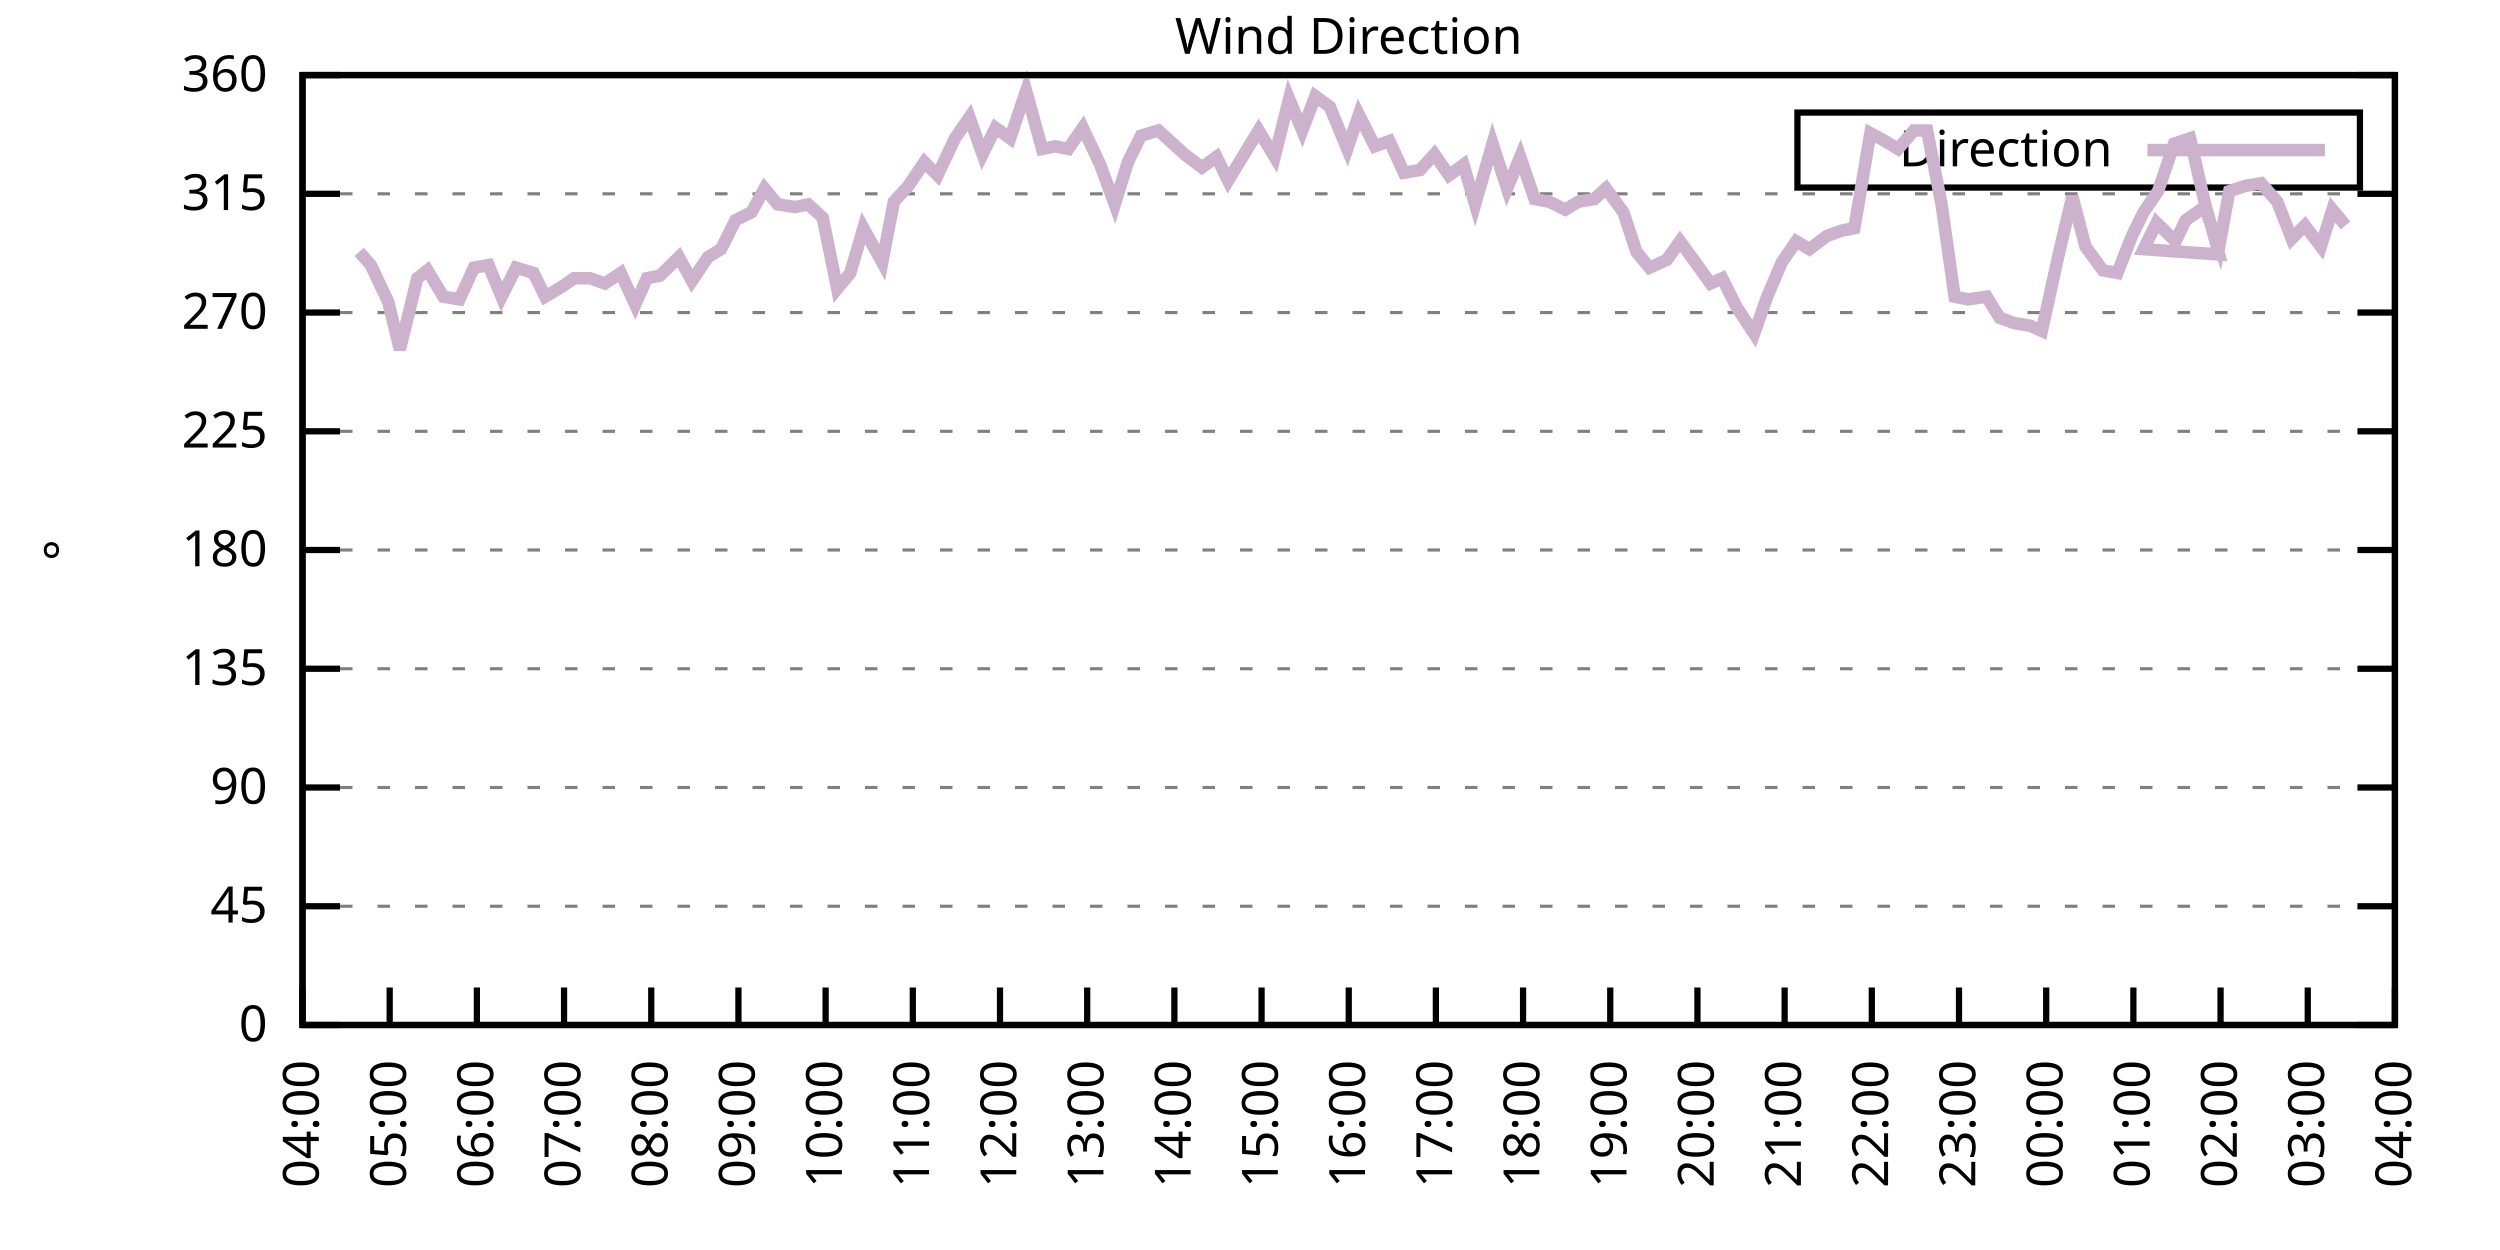
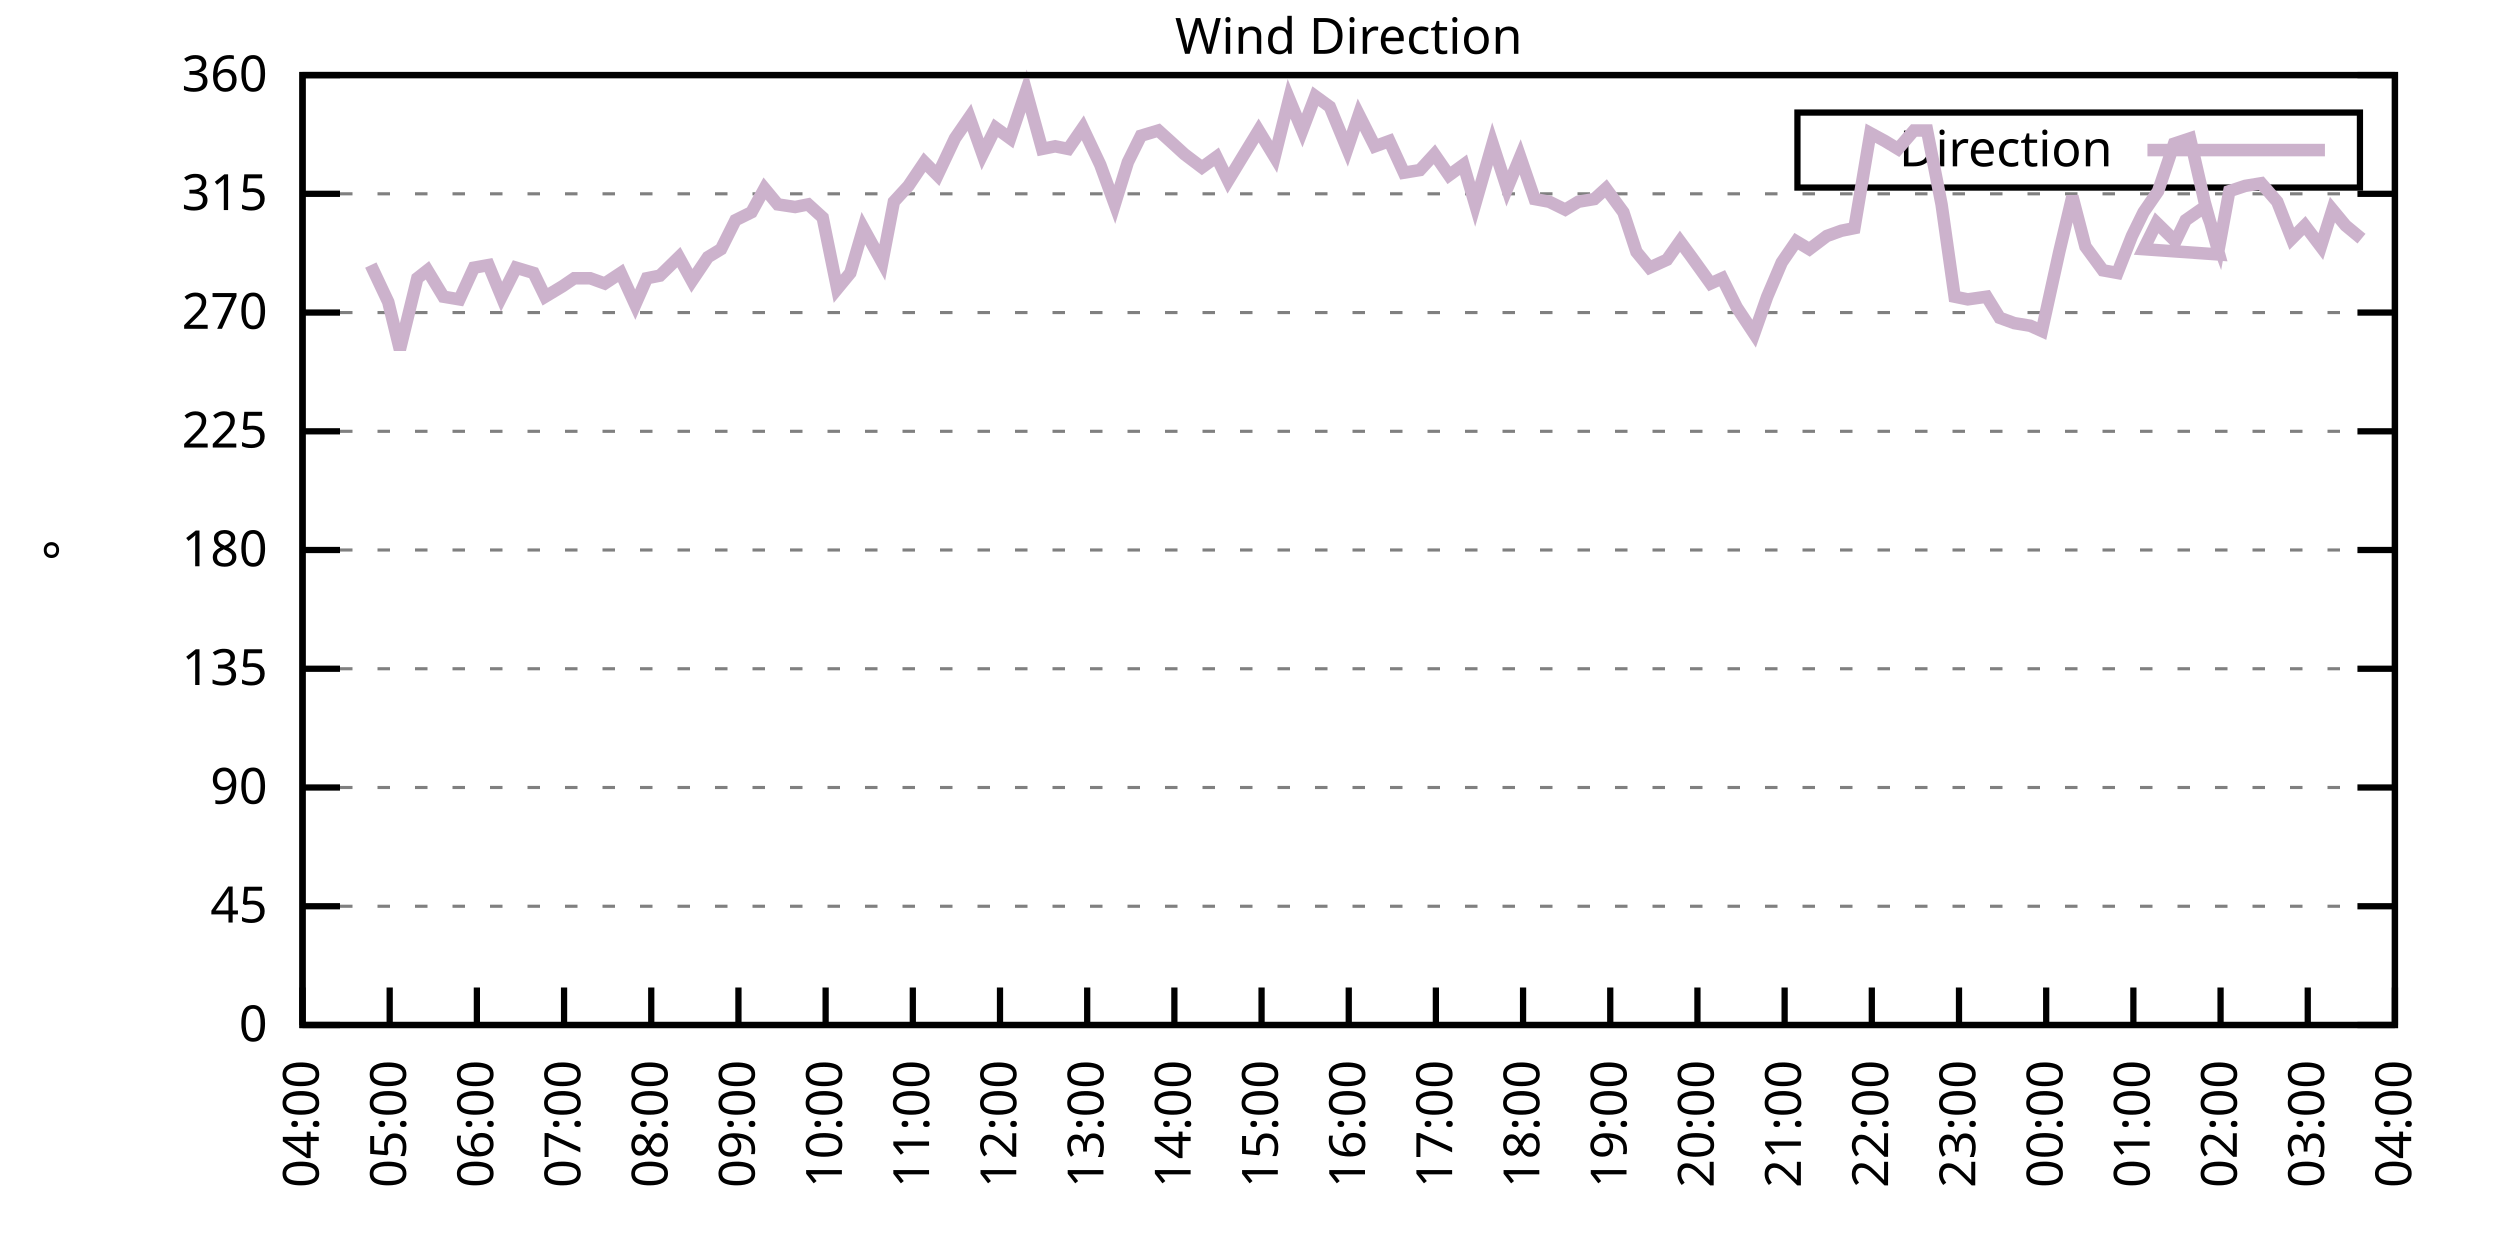
<svg xmlns="http://www.w3.org/2000/svg" xmlns:xlink="http://www.w3.org/1999/xlink" width="400" height="200" viewBox="0 0 400 200">
  <g id="gnuplot_canvas">
    <rect x="0" y="0" width="400" height="200" fill="none" />
    <defs>
      <circle id="gpDot" r="0.5" stroke-width="0.5" stroke="currentColor" />
      <path id="gpPt0" stroke-width="0.333" stroke="currentColor" d="M-1,0 h2 M0,-1 v2" />
      <path id="gpPt1" stroke-width="0.333" stroke="currentColor" d="M-1,-1 L1,1 M1,-1 L-1,1" />
      <path id="gpPt2" stroke-width="0.333" stroke="currentColor" d="M-1,0 L1,0 M0,-1 L0,1 M-1,-1 L1,1 M-1,1 L1,-1" />
      <rect id="gpPt3" stroke-width="0.333" stroke="currentColor" x="-1" y="-1" width="2" height="2" />
      <rect id="gpPt4" stroke-width="0.333" stroke="currentColor" fill="currentColor" x="-1" y="-1" width="2" height="2" />
      <circle id="gpPt5" stroke-width="0.333" stroke="currentColor" cx="0" cy="0" r="1" />
      <use xlink:href="#gpPt5" id="gpPt6" fill="currentColor" stroke="none" />
      <path id="gpPt7" stroke-width="0.333" stroke="currentColor" d="M0,-1.33 L-1.33,0.67 L1.33,0.67 z" />
      <use xlink:href="#gpPt7" id="gpPt8" fill="currentColor" stroke="none" />
      <use xlink:href="#gpPt7" id="gpPt9" stroke="currentColor" transform="rotate(180)" />
      <use xlink:href="#gpPt9" id="gpPt10" fill="currentColor" stroke="none" />
      <use xlink:href="#gpPt3" id="gpPt11" stroke="currentColor" transform="rotate(45)" />
      <use xlink:href="#gpPt11" id="gpPt12" fill="currentColor" stroke="none" />
      <path id="gpPt13" stroke-width="0.333" stroke="currentColor" d="M0,1.330 L1.265,0.411 L0.782,-1.067 L-0.782,-1.076 L-1.265,0.411 z" />
      <use xlink:href="#gpPt13" id="gpPt14" fill="currentColor" stroke="none" />
      <filter id="textbox" filterUnits="objectBoundingBox" x="0" y="0" height="1" width="1">
        <feFlood flood-color="white" flood-opacity="1" result="bgnd" />
        <feComposite in="SourceGraphic" in2="bgnd" operator="atop" />
      </filter>
      <filter id="greybox" filterUnits="objectBoundingBox" x="0" y="0" height="1" width="1">
        <feFlood flood-color="lightgrey" flood-opacity="1" result="grey" />
        <feComposite in="SourceGraphic" in2="grey" operator="atop" />
      </filter>
    </defs>
    <g fill="none" color="white" stroke="currentColor" stroke-width="1.00" stroke-linecap="butt" stroke-linejoin="miter">
</g>
    <g fill="none" color="black" stroke="currentColor" stroke-width="1.00" stroke-linecap="butt" stroke-linejoin="miter">
      <g stroke="none" shape-rendering="crispEdges">
        <polygon fill="rgb(255, 255, 255)" points="48.40,164.00 383.18,164.00 383.18,12.02 48.40,12.02 " />
      </g>
    </g>
    <g fill="none" color="black" stroke="currentColor" stroke-width="1.00" stroke-linecap="butt" stroke-linejoin="miter">
</g>
    <g fill="none" color="black" stroke="black" stroke-width="0.50" stroke-linecap="butt" stroke-linejoin="miter">
</g>
    <g fill="none" color="gray" stroke="currentColor" stroke-width="0.50" stroke-linecap="butt" stroke-linejoin="miter">
      <path stroke="gray" stroke-dasharray="2,4" class="gridline" d="M48.40,164.00 L383.19,164.00  " />
    </g>
    <g fill="none" color="gray" stroke="gray" stroke-width="1.00" stroke-linecap="butt" stroke-linejoin="miter">
</g>
    <g fill="none" color="black" stroke="currentColor" stroke-width="1.00" stroke-linecap="butt" stroke-linejoin="miter">
      <path stroke="black" d="M48.40,164.00 L54.40,164.00 M383.19,164.00 L377.19,164.00  " />
      <g transform="translate(42.80,166.60)" stroke="none" fill="black" font-family="Sans" font-size="8.00" text-anchor="end">
        <text>
          <tspan font-family="Sans"> 0</tspan>
        </text>
      </g>
    </g>
    <g fill="none" color="black" stroke="currentColor" stroke-width="1.00" stroke-linecap="butt" stroke-linejoin="miter">
</g>
    <g fill="none" color="black" stroke="black" stroke-width="0.50" stroke-linecap="butt" stroke-linejoin="miter">
</g>
    <g fill="none" color="gray" stroke="currentColor" stroke-width="0.50" stroke-linecap="butt" stroke-linejoin="miter">
      <path stroke="gray" stroke-dasharray="2,4" class="gridline" d="M48.40,145.00 L383.19,145.00  " />
    </g>
    <g fill="none" color="gray" stroke="gray" stroke-width="1.00" stroke-linecap="butt" stroke-linejoin="miter">
</g>
    <g fill="none" color="black" stroke="currentColor" stroke-width="1.00" stroke-linecap="butt" stroke-linejoin="miter">
      <path stroke="black" d="M48.40,145.00 L54.40,145.00 M383.19,145.00 L377.19,145.00  " />
      <g transform="translate(42.80,147.60)" stroke="none" fill="black" font-family="Sans" font-size="8.00" text-anchor="end">
        <text>
          <tspan font-family="Sans"> 45</tspan>
        </text>
      </g>
    </g>
    <g fill="none" color="black" stroke="currentColor" stroke-width="1.00" stroke-linecap="butt" stroke-linejoin="miter">
</g>
    <g fill="none" color="black" stroke="black" stroke-width="0.50" stroke-linecap="butt" stroke-linejoin="miter">
</g>
    <g fill="none" color="gray" stroke="currentColor" stroke-width="0.50" stroke-linecap="butt" stroke-linejoin="miter">
      <path stroke="gray" stroke-dasharray="2,4" class="gridline" d="M48.40,126.00 L383.19,126.00  " />
    </g>
    <g fill="none" color="gray" stroke="gray" stroke-width="1.00" stroke-linecap="butt" stroke-linejoin="miter">
</g>
    <g fill="none" color="black" stroke="currentColor" stroke-width="1.00" stroke-linecap="butt" stroke-linejoin="miter">
      <path stroke="black" d="M48.40,126.00 L54.40,126.00 M383.19,126.00 L377.19,126.00  " />
      <g transform="translate(42.80,128.60)" stroke="none" fill="black" font-family="Sans" font-size="8.00" text-anchor="end">
        <text>
          <tspan font-family="Sans"> 90</tspan>
        </text>
      </g>
    </g>
    <g fill="none" color="black" stroke="currentColor" stroke-width="1.00" stroke-linecap="butt" stroke-linejoin="miter">
</g>
    <g fill="none" color="black" stroke="black" stroke-width="0.50" stroke-linecap="butt" stroke-linejoin="miter">
</g>
    <g fill="none" color="gray" stroke="currentColor" stroke-width="0.50" stroke-linecap="butt" stroke-linejoin="miter">
      <path stroke="gray" stroke-dasharray="2,4" class="gridline" d="M48.40,107.00 L383.19,107.00  " />
    </g>
    <g fill="none" color="gray" stroke="gray" stroke-width="1.00" stroke-linecap="butt" stroke-linejoin="miter">
</g>
    <g fill="none" color="black" stroke="currentColor" stroke-width="1.00" stroke-linecap="butt" stroke-linejoin="miter">
      <path stroke="black" d="M48.40,107.00 L54.40,107.00 M383.19,107.00 L377.19,107.00  " />
      <g transform="translate(42.80,109.60)" stroke="none" fill="black" font-family="Sans" font-size="8.00" text-anchor="end">
        <text>
          <tspan font-family="Sans"> 135</tspan>
        </text>
      </g>
    </g>
    <g fill="none" color="black" stroke="currentColor" stroke-width="1.00" stroke-linecap="butt" stroke-linejoin="miter">
</g>
    <g fill="none" color="black" stroke="black" stroke-width="0.50" stroke-linecap="butt" stroke-linejoin="miter">
</g>
    <g fill="none" color="gray" stroke="currentColor" stroke-width="0.50" stroke-linecap="butt" stroke-linejoin="miter">
      <path stroke="gray" stroke-dasharray="2,4" class="gridline" d="M48.40,88.00 L383.19,88.00  " />
    </g>
    <g fill="none" color="gray" stroke="gray" stroke-width="1.00" stroke-linecap="butt" stroke-linejoin="miter">
</g>
    <g fill="none" color="black" stroke="currentColor" stroke-width="1.00" stroke-linecap="butt" stroke-linejoin="miter">
      <path stroke="black" d="M48.40,88.00 L54.40,88.00 M383.19,88.00 L377.19,88.00  " />
      <g transform="translate(42.80,90.60)" stroke="none" fill="black" font-family="Sans" font-size="8.00" text-anchor="end">
        <text>
          <tspan font-family="Sans"> 180</tspan>
        </text>
      </g>
    </g>
    <g fill="none" color="black" stroke="currentColor" stroke-width="1.00" stroke-linecap="butt" stroke-linejoin="miter">
</g>
    <g fill="none" color="black" stroke="black" stroke-width="0.50" stroke-linecap="butt" stroke-linejoin="miter">
</g>
    <g fill="none" color="gray" stroke="currentColor" stroke-width="0.50" stroke-linecap="butt" stroke-linejoin="miter">
      <path stroke="gray" stroke-dasharray="2,4" class="gridline" d="M48.40,69.01 L383.19,69.01  " />
    </g>
    <g fill="none" color="gray" stroke="gray" stroke-width="1.00" stroke-linecap="butt" stroke-linejoin="miter">
</g>
    <g fill="none" color="black" stroke="currentColor" stroke-width="1.00" stroke-linecap="butt" stroke-linejoin="miter">
      <path stroke="black" d="M48.40,69.01 L54.40,69.01 M383.19,69.01 L377.19,69.01  " />
      <g transform="translate(42.80,71.61)" stroke="none" fill="black" font-family="Sans" font-size="8.00" text-anchor="end">
        <text>
          <tspan font-family="Sans"> 225</tspan>
        </text>
      </g>
    </g>
    <g fill="none" color="black" stroke="currentColor" stroke-width="1.00" stroke-linecap="butt" stroke-linejoin="miter">
</g>
    <g fill="none" color="black" stroke="black" stroke-width="0.50" stroke-linecap="butt" stroke-linejoin="miter">
</g>
    <g fill="none" color="gray" stroke="currentColor" stroke-width="0.50" stroke-linecap="butt" stroke-linejoin="miter">
      <path stroke="gray" stroke-dasharray="2,4" class="gridline" d="M48.40,50.01 L383.19,50.01  " />
    </g>
    <g fill="none" color="gray" stroke="gray" stroke-width="1.00" stroke-linecap="butt" stroke-linejoin="miter">
</g>
    <g fill="none" color="black" stroke="currentColor" stroke-width="1.00" stroke-linecap="butt" stroke-linejoin="miter">
      <path stroke="black" d="M48.40,50.01 L54.40,50.01 M383.19,50.01 L377.19,50.01  " />
      <g transform="translate(42.80,52.61)" stroke="none" fill="black" font-family="Sans" font-size="8.00" text-anchor="end">
        <text>
          <tspan font-family="Sans"> 270</tspan>
        </text>
      </g>
    </g>
    <g fill="none" color="black" stroke="currentColor" stroke-width="1.00" stroke-linecap="butt" stroke-linejoin="miter">
</g>
    <g fill="none" color="black" stroke="black" stroke-width="0.50" stroke-linecap="butt" stroke-linejoin="miter">
</g>
    <g fill="none" color="gray" stroke="currentColor" stroke-width="0.50" stroke-linecap="butt" stroke-linejoin="miter">
      <path stroke="gray" stroke-dasharray="2,4" class="gridline" d="M48.40,31.01 L383.19,31.01  " />
    </g>
    <g fill="none" color="gray" stroke="gray" stroke-width="1.00" stroke-linecap="butt" stroke-linejoin="miter">
</g>
    <g fill="none" color="black" stroke="currentColor" stroke-width="1.00" stroke-linecap="butt" stroke-linejoin="miter">
      <path stroke="black" d="M48.40,31.01 L54.40,31.01 M383.19,31.01 L377.19,31.01  " />
      <g transform="translate(42.80,33.61)" stroke="none" fill="black" font-family="Sans" font-size="8.00" text-anchor="end">
        <text>
          <tspan font-family="Sans"> 315</tspan>
        </text>
      </g>
    </g>
    <g fill="none" color="black" stroke="currentColor" stroke-width="1.00" stroke-linecap="butt" stroke-linejoin="miter">
</g>
    <g fill="none" color="black" stroke="black" stroke-width="0.50" stroke-linecap="butt" stroke-linejoin="miter">
</g>
    <g fill="none" color="gray" stroke="currentColor" stroke-width="0.50" stroke-linecap="butt" stroke-linejoin="miter">
      <path stroke="gray" stroke-dasharray="2,4" class="gridline" d="M48.40,12.01 L383.19,12.01  " />
    </g>
    <g fill="none" color="gray" stroke="gray" stroke-width="1.00" stroke-linecap="butt" stroke-linejoin="miter">
</g>
    <g fill="none" color="black" stroke="currentColor" stroke-width="1.00" stroke-linecap="butt" stroke-linejoin="miter">
      <path stroke="black" d="M48.40,12.01 L54.40,12.01 M383.19,12.01 L377.19,12.01  " />
      <g transform="translate(42.80,14.61)" stroke="none" fill="black" font-family="Sans" font-size="8.00" text-anchor="end">
        <text>
          <tspan font-family="Sans"> 360</tspan>
        </text>
      </g>
    </g>
    <g fill="none" color="black" stroke="currentColor" stroke-width="1.00" stroke-linecap="butt" stroke-linejoin="miter">
      <path stroke="black" d="M48.40,164.00 L48.40,158.00  " />
      <g transform="translate(51.00,169.60) rotate(270.00)" stroke="none" fill="black" font-family="Sans" font-size="8.00" text-anchor="end">
        <text>
          <tspan font-family="Sans">04:00</tspan>
        </text>
      </g>
    </g>
    <g fill="none" color="black" stroke="currentColor" stroke-width="1.00" stroke-linecap="butt" stroke-linejoin="miter">
      <path stroke="black" d="M62.35,164.00 L62.35,158.00  " />
      <g transform="translate(64.95,169.60) rotate(270.00)" stroke="none" fill="black" font-family="Sans" font-size="8.00" text-anchor="end">
        <text>
          <tspan font-family="Sans">05:00</tspan>
        </text>
      </g>
    </g>
    <g fill="none" color="black" stroke="currentColor" stroke-width="1.00" stroke-linecap="butt" stroke-linejoin="miter">
      <path stroke="black" d="M76.30,164.00 L76.30,158.00  " />
      <g transform="translate(78.90,169.60) rotate(270.00)" stroke="none" fill="black" font-family="Sans" font-size="8.00" text-anchor="end">
        <text>
          <tspan font-family="Sans">06:00</tspan>
        </text>
      </g>
    </g>
    <g fill="none" color="black" stroke="currentColor" stroke-width="1.00" stroke-linecap="butt" stroke-linejoin="miter">
      <path stroke="black" d="M90.25,164.00 L90.25,158.00  " />
      <g transform="translate(92.85,169.60) rotate(270.00)" stroke="none" fill="black" font-family="Sans" font-size="8.00" text-anchor="end">
        <text>
          <tspan font-family="Sans">07:00</tspan>
        </text>
      </g>
    </g>
    <g fill="none" color="black" stroke="currentColor" stroke-width="1.00" stroke-linecap="butt" stroke-linejoin="miter">
      <path stroke="black" d="M104.20,164.00 L104.20,158.00  " />
      <g transform="translate(106.80,169.60) rotate(270.00)" stroke="none" fill="black" font-family="Sans" font-size="8.00" text-anchor="end">
        <text>
          <tspan font-family="Sans">08:00</tspan>
        </text>
      </g>
    </g>
    <g fill="none" color="black" stroke="currentColor" stroke-width="1.00" stroke-linecap="butt" stroke-linejoin="miter">
      <path stroke="black" d="M118.15,164.00 L118.15,158.00  " />
      <g transform="translate(120.75,169.60) rotate(270.00)" stroke="none" fill="black" font-family="Sans" font-size="8.00" text-anchor="end">
        <text>
          <tspan font-family="Sans">09:00</tspan>
        </text>
      </g>
    </g>
    <g fill="none" color="black" stroke="currentColor" stroke-width="1.00" stroke-linecap="butt" stroke-linejoin="miter">
      <path stroke="black" d="M132.10,164.00 L132.10,158.00  " />
      <g transform="translate(134.70,169.60) rotate(270.00)" stroke="none" fill="black" font-family="Sans" font-size="8.00" text-anchor="end">
        <text>
          <tspan font-family="Sans">10:00</tspan>
        </text>
      </g>
    </g>
    <g fill="none" color="black" stroke="currentColor" stroke-width="1.00" stroke-linecap="butt" stroke-linejoin="miter">
      <path stroke="black" d="M146.05,164.00 L146.05,158.00  " />
      <g transform="translate(148.65,169.60) rotate(270.00)" stroke="none" fill="black" font-family="Sans" font-size="8.00" text-anchor="end">
        <text>
          <tspan font-family="Sans">11:00</tspan>
        </text>
      </g>
    </g>
    <g fill="none" color="black" stroke="currentColor" stroke-width="1.00" stroke-linecap="butt" stroke-linejoin="miter">
      <path stroke="black" d="M160.00,164.00 L160.00,158.00  " />
      <g transform="translate(162.60,169.60) rotate(270.00)" stroke="none" fill="black" font-family="Sans" font-size="8.00" text-anchor="end">
        <text>
          <tspan font-family="Sans">12:00</tspan>
        </text>
      </g>
    </g>
    <g fill="none" color="black" stroke="currentColor" stroke-width="1.00" stroke-linecap="butt" stroke-linejoin="miter">
      <path stroke="black" d="M173.95,164.00 L173.95,158.00  " />
      <g transform="translate(176.55,169.60) rotate(270.00)" stroke="none" fill="black" font-family="Sans" font-size="8.00" text-anchor="end">
        <text>
          <tspan font-family="Sans">13:00</tspan>
        </text>
      </g>
    </g>
    <g fill="none" color="black" stroke="currentColor" stroke-width="1.00" stroke-linecap="butt" stroke-linejoin="miter">
      <path stroke="black" d="M187.90,164.00 L187.90,158.00  " />
      <g transform="translate(190.50,169.60) rotate(270.00)" stroke="none" fill="black" font-family="Sans" font-size="8.00" text-anchor="end">
        <text>
          <tspan font-family="Sans">14:00</tspan>
        </text>
      </g>
    </g>
    <g fill="none" color="black" stroke="currentColor" stroke-width="1.00" stroke-linecap="butt" stroke-linejoin="miter">
      <path stroke="black" d="M201.85,164.00 L201.85,158.00  " />
      <g transform="translate(204.45,169.60) rotate(270.00)" stroke="none" fill="black" font-family="Sans" font-size="8.00" text-anchor="end">
        <text>
          <tspan font-family="Sans">15:00</tspan>
        </text>
      </g>
    </g>
    <g fill="none" color="black" stroke="currentColor" stroke-width="1.00" stroke-linecap="butt" stroke-linejoin="miter">
      <path stroke="black" d="M215.80,164.00 L215.80,158.00  " />
      <g transform="translate(218.40,169.60) rotate(270.00)" stroke="none" fill="black" font-family="Sans" font-size="8.00" text-anchor="end">
        <text>
          <tspan font-family="Sans">16:00</tspan>
        </text>
      </g>
    </g>
    <g fill="none" color="black" stroke="currentColor" stroke-width="1.00" stroke-linecap="butt" stroke-linejoin="miter">
      <path stroke="black" d="M229.74,164.00 L229.74,158.00  " />
      <g transform="translate(232.34,169.60) rotate(270.00)" stroke="none" fill="black" font-family="Sans" font-size="8.00" text-anchor="end">
        <text>
          <tspan font-family="Sans">17:00</tspan>
        </text>
      </g>
    </g>
    <g fill="none" color="black" stroke="currentColor" stroke-width="1.00" stroke-linecap="butt" stroke-linejoin="miter">
      <path stroke="black" d="M243.69,164.00 L243.69,158.00  " />
      <g transform="translate(246.29,169.60) rotate(270.00)" stroke="none" fill="black" font-family="Sans" font-size="8.00" text-anchor="end">
        <text>
          <tspan font-family="Sans">18:00</tspan>
        </text>
      </g>
    </g>
    <g fill="none" color="black" stroke="currentColor" stroke-width="1.00" stroke-linecap="butt" stroke-linejoin="miter">
      <path stroke="black" d="M257.64,164.00 L257.64,158.00  " />
      <g transform="translate(260.24,169.60) rotate(270.00)" stroke="none" fill="black" font-family="Sans" font-size="8.00" text-anchor="end">
        <text>
          <tspan font-family="Sans">19:00</tspan>
        </text>
      </g>
    </g>
    <g fill="none" color="black" stroke="currentColor" stroke-width="1.00" stroke-linecap="butt" stroke-linejoin="miter">
      <path stroke="black" d="M271.59,164.00 L271.59,158.00  " />
      <g transform="translate(274.19,169.60) rotate(270.00)" stroke="none" fill="black" font-family="Sans" font-size="8.00" text-anchor="end">
        <text>
          <tspan font-family="Sans">20:00</tspan>
        </text>
      </g>
    </g>
    <g fill="none" color="black" stroke="currentColor" stroke-width="1.00" stroke-linecap="butt" stroke-linejoin="miter">
      <path stroke="black" d="M285.54,164.00 L285.54,158.00  " />
      <g transform="translate(288.14,169.60) rotate(270.00)" stroke="none" fill="black" font-family="Sans" font-size="8.00" text-anchor="end">
        <text>
          <tspan font-family="Sans">21:00</tspan>
        </text>
      </g>
    </g>
    <g fill="none" color="black" stroke="currentColor" stroke-width="1.00" stroke-linecap="butt" stroke-linejoin="miter">
      <path stroke="black" d="M299.49,164.00 L299.49,158.00  " />
      <g transform="translate(302.09,169.60) rotate(270.00)" stroke="none" fill="black" font-family="Sans" font-size="8.00" text-anchor="end">
        <text>
          <tspan font-family="Sans">22:00</tspan>
        </text>
      </g>
    </g>
    <g fill="none" color="black" stroke="currentColor" stroke-width="1.00" stroke-linecap="butt" stroke-linejoin="miter">
      <path stroke="black" d="M313.44,164.00 L313.44,158.00  " />
      <g transform="translate(316.04,169.60) rotate(270.00)" stroke="none" fill="black" font-family="Sans" font-size="8.00" text-anchor="end">
        <text>
          <tspan font-family="Sans">23:00</tspan>
        </text>
      </g>
    </g>
    <g fill="none" color="black" stroke="currentColor" stroke-width="1.00" stroke-linecap="butt" stroke-linejoin="miter">
      <path stroke="black" d="M327.39,164.00 L327.39,158.00  " />
      <g transform="translate(329.99,169.60) rotate(270.00)" stroke="none" fill="black" font-family="Sans" font-size="8.00" text-anchor="end">
        <text>
          <tspan font-family="Sans">00:00</tspan>
        </text>
      </g>
    </g>
    <g fill="none" color="black" stroke="currentColor" stroke-width="1.00" stroke-linecap="butt" stroke-linejoin="miter">
      <path stroke="black" d="M341.34,164.00 L341.34,158.00  " />
      <g transform="translate(343.94,169.60) rotate(270.00)" stroke="none" fill="black" font-family="Sans" font-size="8.00" text-anchor="end">
        <text>
          <tspan font-family="Sans">01:00</tspan>
        </text>
      </g>
    </g>
    <g fill="none" color="black" stroke="currentColor" stroke-width="1.00" stroke-linecap="butt" stroke-linejoin="miter">
      <path stroke="black" d="M355.29,164.00 L355.29,158.00  " />
      <g transform="translate(357.89,169.60) rotate(270.00)" stroke="none" fill="black" font-family="Sans" font-size="8.00" text-anchor="end">
        <text>
          <tspan font-family="Sans">02:00</tspan>
        </text>
      </g>
    </g>
    <g fill="none" color="black" stroke="currentColor" stroke-width="1.00" stroke-linecap="butt" stroke-linejoin="miter">
      <path stroke="black" d="M369.24,164.00 L369.24,158.00  " />
      <g transform="translate(371.84,169.60) rotate(270.00)" stroke="none" fill="black" font-family="Sans" font-size="8.00" text-anchor="end">
        <text>
          <tspan font-family="Sans">03:00</tspan>
        </text>
      </g>
    </g>
    <g fill="none" color="black" stroke="currentColor" stroke-width="1.00" stroke-linecap="butt" stroke-linejoin="miter">
      <path stroke="black" d="M383.19,164.00 L383.19,158.00  " />
      <g transform="translate(385.79,169.60) rotate(270.00)" stroke="none" fill="black" font-family="Sans" font-size="8.00" text-anchor="end">
        <text>
          <tspan font-family="Sans">04:00</tspan>
        </text>
      </g>
    </g>
    <g fill="none" color="black" stroke="currentColor" stroke-width="1.00" stroke-linecap="butt" stroke-linejoin="miter">
</g>
    <g fill="none" color="black" stroke="currentColor" stroke-width="1.00" stroke-linecap="butt" stroke-linejoin="miter">
      <path stroke="black" d="M48.40,12.01 L48.40,164.00 L383.19,164.00 L383.19,12.01 L48.40,12.01 Z  " />
    </g>
    <g fill="none" color="black" stroke="currentColor" stroke-width="1.00" stroke-linecap="butt" stroke-linejoin="miter">
</g>
    <g fill="none" color="black" stroke="currentColor" stroke-width="1.00" stroke-linecap="butt" stroke-linejoin="miter">
      <path stroke="black" d="M287.59,30.01 L287.59,18.01 L377.59,18.01 L377.59,30.01 L287.59,30.01 Z  " />
    </g>
    <g id="Wind_direction_plot_1">
      <g fill="none" color="white" stroke="black" stroke-width="2.00" stroke-linecap="butt" stroke-linejoin="miter">
</g>
      <g fill="none" color="black" stroke="currentColor" stroke-width="2.00" stroke-linecap="butt" stroke-linejoin="miter">
        <g transform="translate(337.99,26.61)" stroke="none" fill="black" font-family="Sans" font-size="8.00" text-anchor="end">
          <text>
            <tspan font-family="Sans">Direction</tspan>
          </text>
        </g>
      </g>
      <g fill="none" color="black" stroke="currentColor" stroke-width="2.00" stroke-linecap="butt" stroke-linejoin="miter">
-         <path stroke="rgb(204, 178, 204)" d="M343.59,24.01 L371.99,24.01 M57.47,40.30 L59.33,42.41 L62.12,48.32 L63.98,55.92 L66.77,44.52 L68.39,43.25   L70.95,47.47 L73.51,47.90 L75.83,42.83 L78.16,42.41 L80.25,47.47 L82.58,42.83 L85.37,43.67 L87.23,47.47   L90.02,45.79 L91.88,44.52 L94.43,44.52 L96.76,45.36 L99.32,43.67 L101.64,48.74 L103.50,44.52 L105.59,44.10   L108.62,41.14 L110.71,44.94 L113.27,41.14 L115.36,39.87 L117.68,35.23 L120.24,33.96 L122.33,30.16 L124.43,32.70   L127.22,33.12 L129.31,32.70 L131.63,34.81 L133.96,46.21 L136.05,43.67 L138.14,36.50 L141.16,41.99 L143.02,32.28   L145.35,29.74 L147.91,25.94 L150.00,28.05 L152.79,22.14 L155.11,18.77 L157.21,24.68 L159.30,20.45 L161.62,22.14   L164.18,14.54 L166.74,23.83 L168.83,23.41 L170.92,23.83 L173.25,20.45 L176.04,26.36 L178.36,32.70 L180.46,25.94   L182.55,21.72 L185.34,20.88 L187.20,22.56 L189.52,24.68 L192.31,26.79 L194.64,25.10 L196.50,28.90 L199.06,24.68   L201.38,20.88 L203.94,25.10 L206.26,15.81 L208.36,20.88 L210.45,15.39 L212.77,17.08 L215.56,23.83 L217.42,18.34   L219.98,23.41 L222.30,22.56 L224.63,27.63 L227.19,27.21 L229.51,24.68 L231.84,28.05 L234.16,26.36 L236.02,32.70   L238.81,22.99 L241.14,30.16 L243.23,25.10 L245.55,31.85 L247.88,32.28 L250.44,33.54 L252.53,32.28 L255.09,31.85   L256.95,30.16 L259.74,33.96 L261.83,40.30 L263.92,42.83 L266.71,41.56 L268.80,38.61 L270.66,41.14 L273.69,45.36   L275.55,44.52 L277.87,49.16 L280.66,53.39 L282.75,47.47 L285.08,41.99 L287.40,38.61 L289.50,39.87 L292.29,37.76   L294.61,36.92 L296.70,36.50 L299.26,21.30 L301.58,22.56 L303.68,23.83 L306.23,20.88 L308.33,20.88 L310.65,32.70   L312.74,47.47 L314.84,47.90 L317.86,47.47 L319.95,50.85 L322.28,51.70 L324.83,52.12 L326.69,52.96 L329.48,40.30   L331.58,31.43 L333.67,39.45 L336.46,43.25 L338.78,43.67 L341.11,37.76 L342.97,33.96 L345.29,30.59 L347.85,22.99   L350.41,22.14 L352.73,32.28 L355.06,40.72 L342.97,39.87 L345.06,35.65 L348.08,38.61 L349.71,35.23 L352.73,33.12   L355.06,39.45 L356.69,30.59 L359.24,29.74 L361.80,29.32 L364.36,32.28 L366.68,38.19 L368.78,36.08 L371.33,39.45   L373.19,33.54 L375.29,36.08  " />
+         <path stroke="rgb(204, 178, 204)" d="M343.59,24.01 L371.99,24.01 M59.33,42.41 L62.12,48.32 L63.98,55.92 L66.77,44.52 L68.39,43.25 L70.95,47.47   L73.51,47.90 L75.83,42.83 L78.16,42.41 L80.25,47.47 L82.58,42.83 L85.37,43.67 L87.23,47.47 L90.02,45.79   L91.88,44.52 L94.43,44.52 L96.76,45.36 L99.32,43.67 L101.64,48.74 L103.50,44.52 L105.59,44.10 L108.62,41.14   L110.71,44.94 L113.27,41.14 L115.36,39.87 L117.68,35.23 L120.24,33.96 L122.33,30.16 L124.43,32.70 L127.22,33.12   L129.31,32.70 L131.63,34.81 L133.96,46.21 L136.05,43.67 L138.14,36.50 L141.16,41.99 L143.02,32.28 L145.35,29.74   L147.91,25.94 L150.00,28.05 L152.79,22.14 L155.11,18.77 L157.21,24.68 L159.30,20.45 L161.62,22.14 L164.18,14.54   L166.74,23.83 L168.83,23.41 L170.92,23.83 L173.25,20.45 L176.04,26.36 L178.36,32.70 L180.46,25.94 L182.55,21.72   L185.34,20.88 L187.20,22.56 L189.52,24.68 L192.31,26.79 L194.64,25.10 L196.50,28.90 L199.06,24.68 L201.38,20.88   L203.94,25.10 L206.26,15.81 L208.36,20.88 L210.45,15.39 L212.77,17.08 L215.56,23.83 L217.42,18.34 L219.98,23.41   L222.30,22.56 L224.63,27.63 L227.19,27.21 L229.51,24.68 L231.84,28.05 L234.16,26.36 L236.02,32.70 L238.81,22.99   L241.14,30.16 L243.23,25.10 L245.55,31.85 L247.88,32.28 L250.44,33.54 L252.53,32.28 L255.09,31.85 L256.95,30.16   L259.74,33.96 L261.83,40.30 L263.92,42.83 L266.71,41.56 L268.80,38.61 L270.66,41.14 L273.69,45.36 L275.55,44.52   L277.87,49.16 L280.66,53.39 L282.75,47.47 L285.08,41.99 L287.40,38.61 L289.50,39.87 L292.29,37.76 L294.61,36.92   L296.70,36.50 L299.26,21.30 L301.58,22.56 L303.68,23.83 L306.23,20.88 L308.33,20.88 L310.65,32.70 L312.74,47.47   L314.84,47.90 L317.86,47.47 L319.95,50.85 L322.28,51.70 L324.83,52.12 L326.69,52.96 L329.48,40.30 L331.58,31.43   L333.67,39.45 L336.46,43.25 L338.78,43.67 L341.11,37.76 L342.97,33.96 L345.29,30.59 L347.85,22.99 L350.41,22.14   L352.73,32.28 L355.06,40.72 L342.97,39.87 L345.06,35.65 L348.08,38.61 L349.71,35.23 L352.73,33.12 L355.06,39.45   L356.69,30.59 L359.24,29.74 L361.80,29.32 L364.36,32.28 L366.68,38.19 L368.78,36.08 L371.33,39.45 L373.19,33.54   L375.29,36.08 L377.84,38.19  " />
      </g>
    </g>
    <g fill="none" color="black" stroke="currentColor" stroke-width="2.00" stroke-linecap="butt" stroke-linejoin="miter">
</g>
    <g fill="none" color="black" stroke="black" stroke-width="1.00" stroke-linecap="butt" stroke-linejoin="miter">
</g>
    <g fill="none" color="black" stroke="currentColor" stroke-width="1.00" stroke-linecap="butt" stroke-linejoin="miter">
      <path stroke="black" d="M48.40,12.01 L48.40,164.00 L383.19,164.00 L383.19,12.01 L48.40,12.01 Z  " />
      <g transform="translate(12.80,88.01) rotate(270.00)" stroke="none" fill="black" font-family="Sans" font-size="8.00" text-anchor="middle">
        <text>
          <tspan font-family="Sans">°</tspan>
        </text>
      </g>
    </g>
    <g fill="none" color="black" stroke="currentColor" stroke-width="1.00" stroke-linecap="butt" stroke-linejoin="miter">
</g>
    <g fill="none" color="black" stroke="currentColor" stroke-width="1.00" stroke-linecap="butt" stroke-linejoin="miter">
      <g transform="translate(215.79,8.61)" stroke="none" fill="black" font-family="Sans" font-size="8.00" text-anchor="middle">
        <text>
          <tspan font-family="Sans">Wind Direction</tspan>
        </text>
      </g>
    </g>
    <g fill="none" color="black" stroke="currentColor" stroke-width="1.00" stroke-linecap="butt" stroke-linejoin="miter">
</g>
  </g>
</svg>
